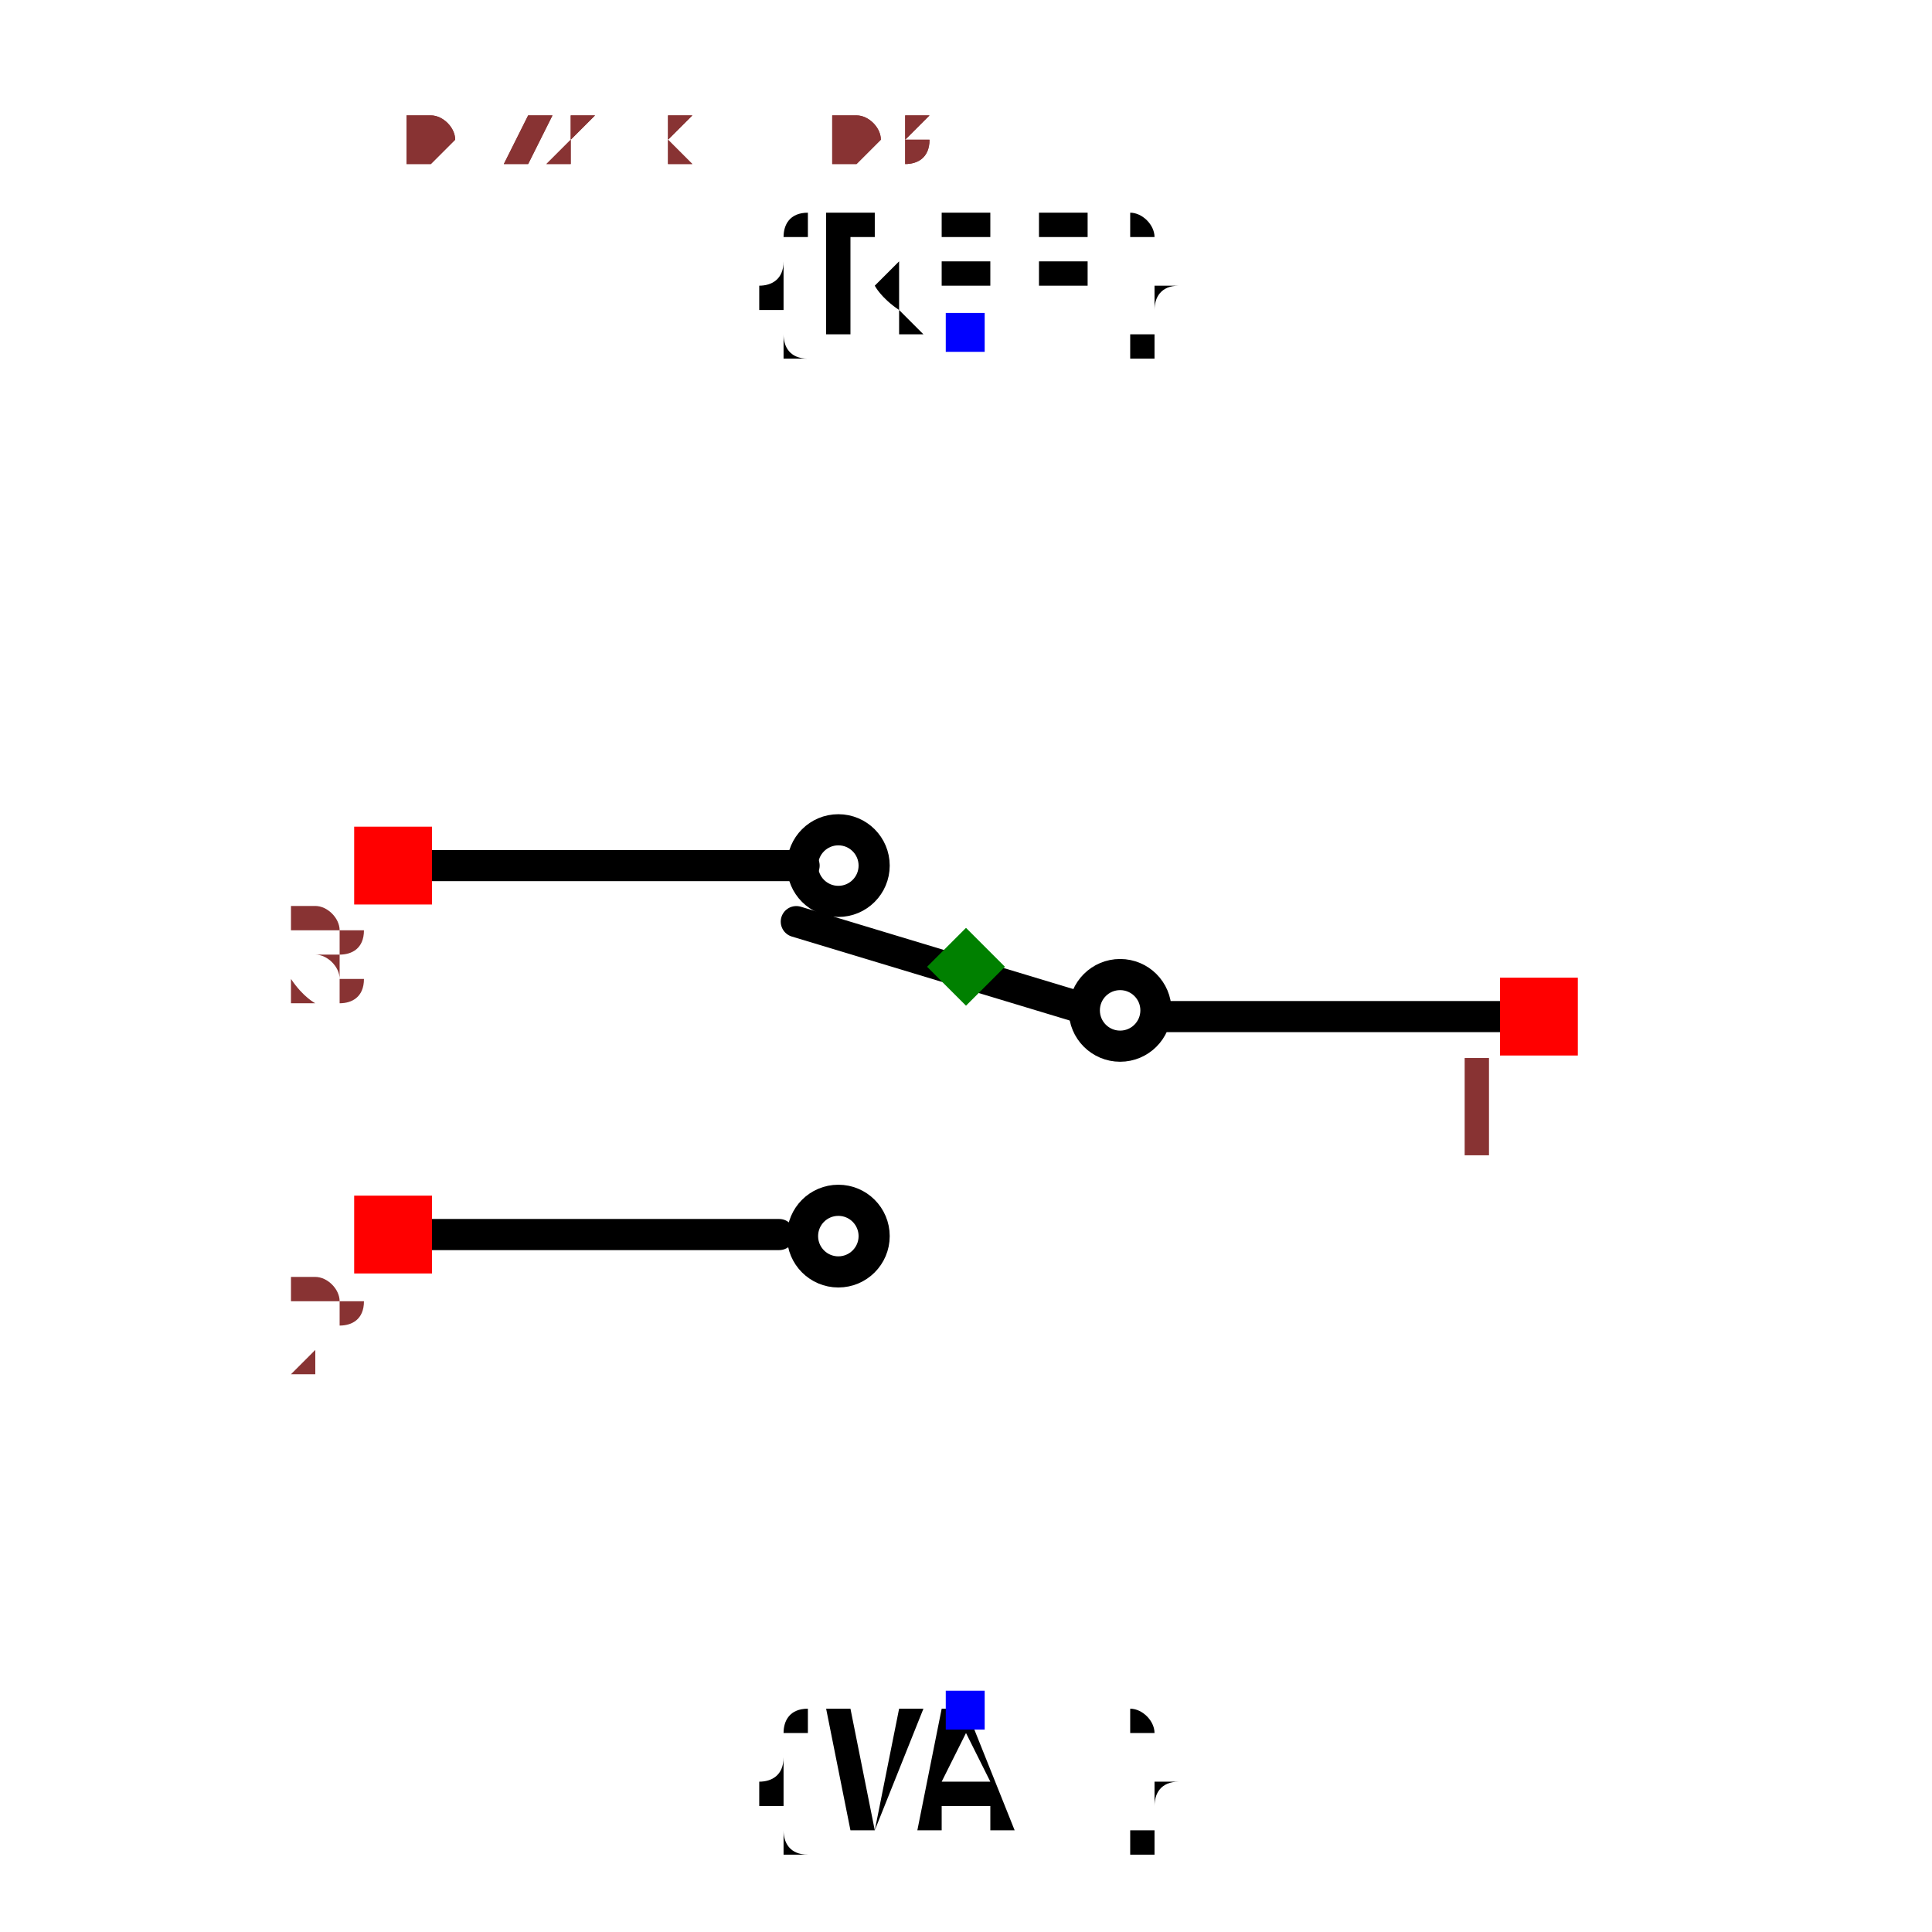
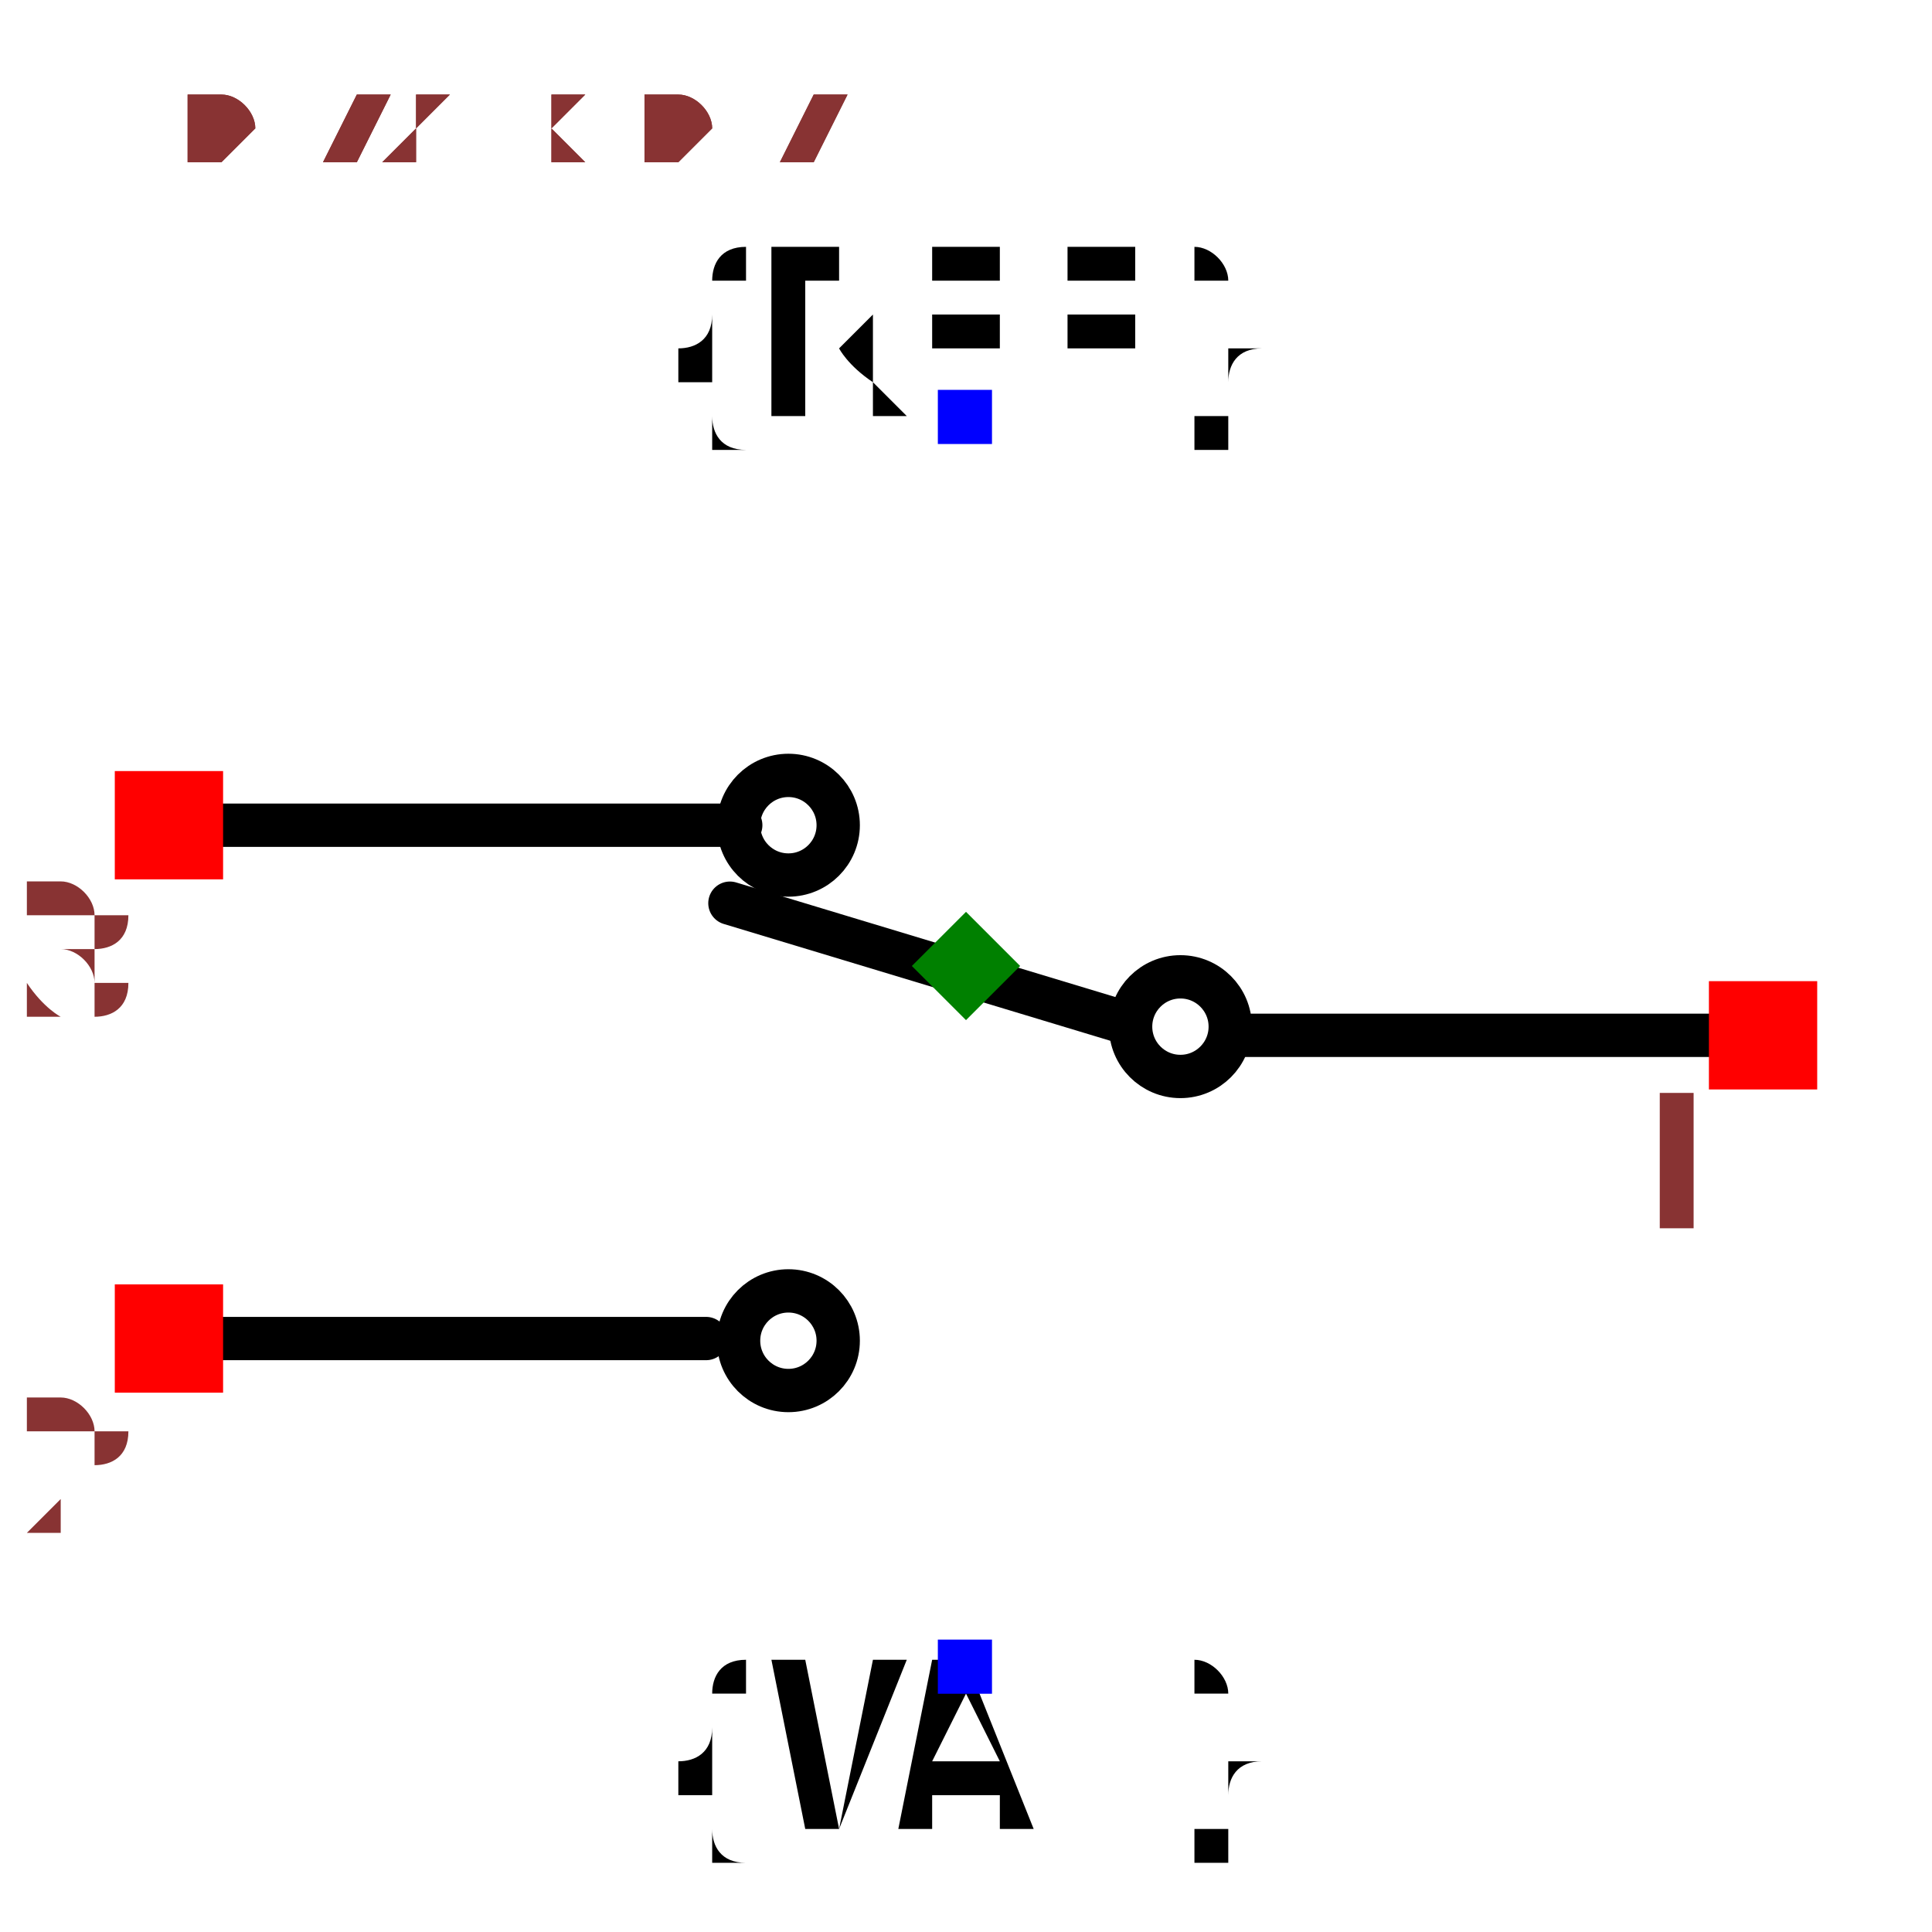
- <svg xmlns="http://www.w3.org/2000/svg" width="150" height="150" viewBox="-0.429 -0.621 0.858 1.241">
+ <svg xmlns="http://www.w3.org/2000/svg" width="150" height="150" viewBox="-0.429 -0.446 0.858 0.892">
  <path d="M0.354,0.032 L0.128,0.032" fill="none" stroke="black" stroke-width="0.02" stroke-linecap="round" stroke-linejoin="round" />
  <path d="M0.073,0.026 L-0.109,-0.029" fill="none" stroke="black" stroke-width="0.02" stroke-linecap="round" stroke-linejoin="round" />
  <path d="M-0.104,-0.065 L-0.345,-0.065" fill="none" stroke="black" stroke-width="0.02" stroke-linecap="round" stroke-linejoin="round" />
  <path d="M-0.12,0.172 L-0.361,0.172" fill="none" stroke="black" stroke-width="0.02" stroke-linecap="round" stroke-linejoin="round" />
-   <text x="0" y="-0.408" dx="0" dy="0" text-anchor="middle" style="font: 0.1px monospace; fill: black">{REF}</text>
-   <rect x="-0.013" y="-0.42" width="0.025" height="0.025" fill="blue" />
-   <text x="0" y="0.478" dx="0" dy="0.075" text-anchor="middle" style="font: 0.1px monospace; fill: black">{VAL}</text>
-   <rect x="-0.013" y="0.465" width="0.025" height="0.025" fill="blue" />
+   <text x="0" y="-0.253" dx="0" dy="0" text-anchor="middle" style="font: 0.1px monospace; fill: black">{REF}</text>
+   <rect x="-0.013" y="-0.266" width="0.025" height="0.025" fill="blue" />
+   <text x="0" y="0.323" dx="0" dy="0.075" text-anchor="middle" style="font: 0.1px monospace; fill: black">{VAL}</text>
+   <rect x="-0.013" y="0.311" width="0.025" height="0.025" fill="blue" />
  <circle cx="-0.082" cy="-0.065" r="0.023" fill="none" stroke="black" stroke-width="0.02" />
  <circle cx="0.099" cy="0.028" r="0.023" fill="none" stroke="black" stroke-width="0.02" />
  <circle cx="-0.082" cy="0.173" r="0.023" fill="none" stroke="black" stroke-width="0.02" />
  <rect x="0.343" y="0.007" width="0.05" height="0.05" fill="red" />
  <text x="0.328" y="0.122" text-anchor="middle" style="font: 0.08px monospace; fill: #833;">1</text>
  <rect x="-0.393" y="-0.09" width="0.05" height="0.05" fill="red" />
  <text x="-0.408" y="0.025" text-anchor="middle" style="font: 0.08px monospace; fill: #833;">3</text>
  <rect x="-0.393" y="0.147" width="0.05" height="0.05" fill="red" />
  <text x="-0.408" y="0.262" text-anchor="middle" style="font: 0.08px monospace; fill: #833;">2</text>
  <path d="M 0 -0.025 L 0.025 -1.1102230246251565e-16 L 0 0.025 L -0.025 -1.1102230246251565e-16 Z" fill="green" />
-   <text x="-0.358" y="-0.517" style="font: 0.05px monospace; fill: #833;">0.72 x 1.03</text>
-   <text x="-0.358" y="-0.517" style="font: 0.05px monospace; fill: #833;">0.72 x 1.03</text>
+   <text x="-0.358" y="-0.372" style="font: 0.05px monospace; fill: #833;">0.72 x 0.74</text>
+   <text x="-0.358" y="-0.372" style="font: 0.05px monospace; fill: #833;">0.72 x 0.74</text>
</svg>
